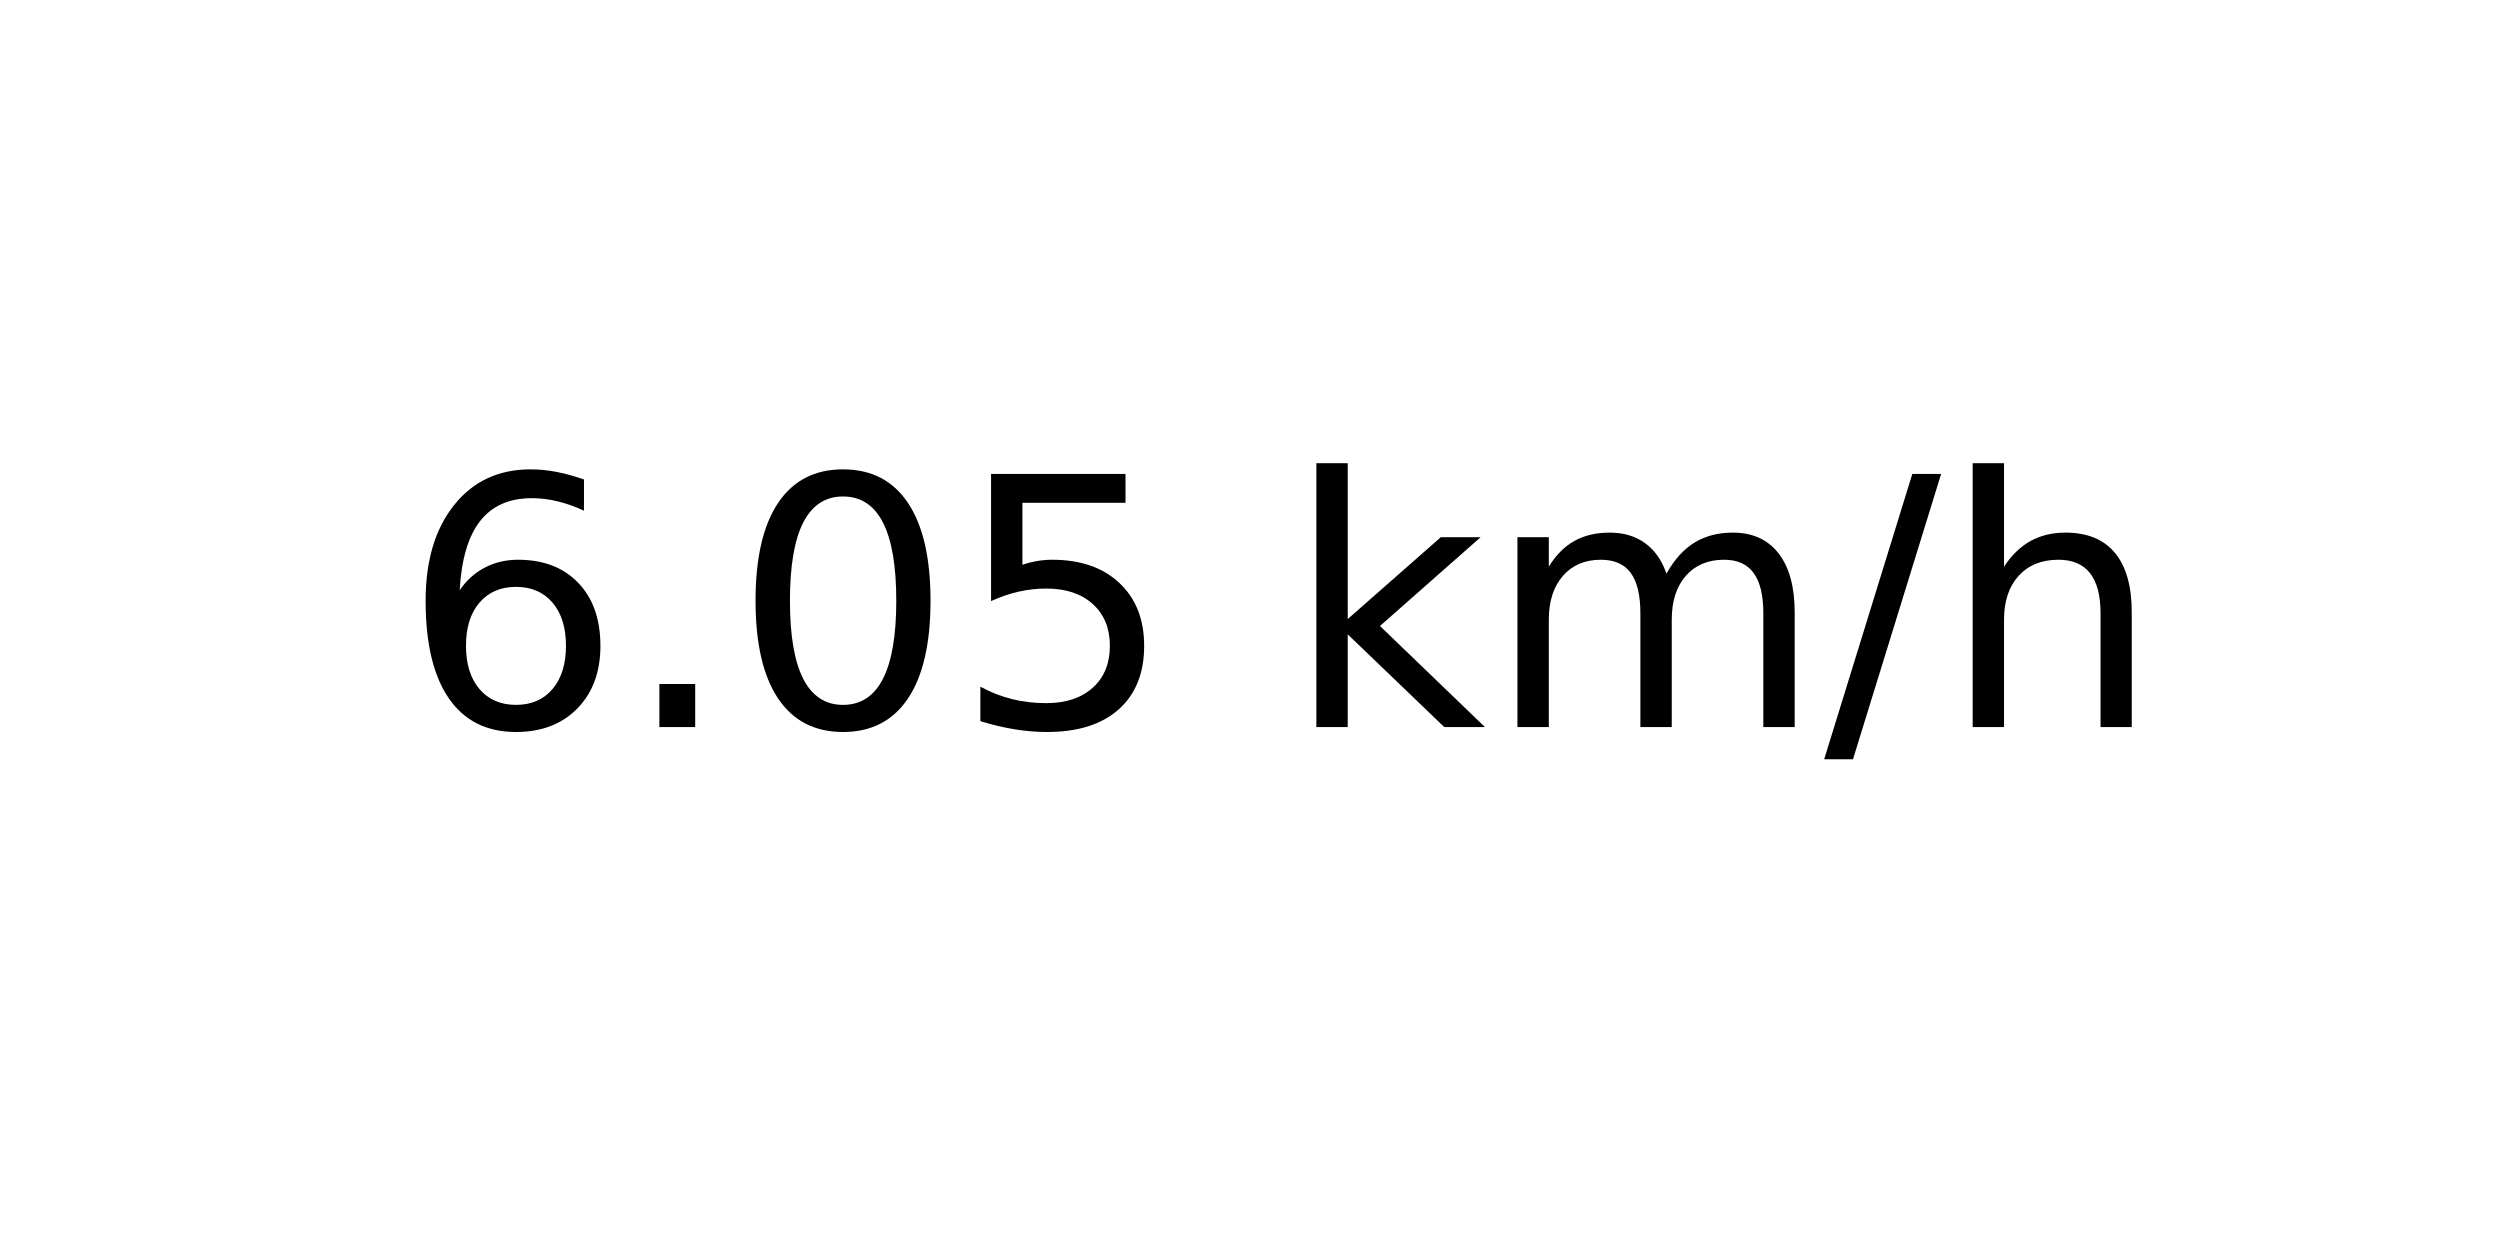
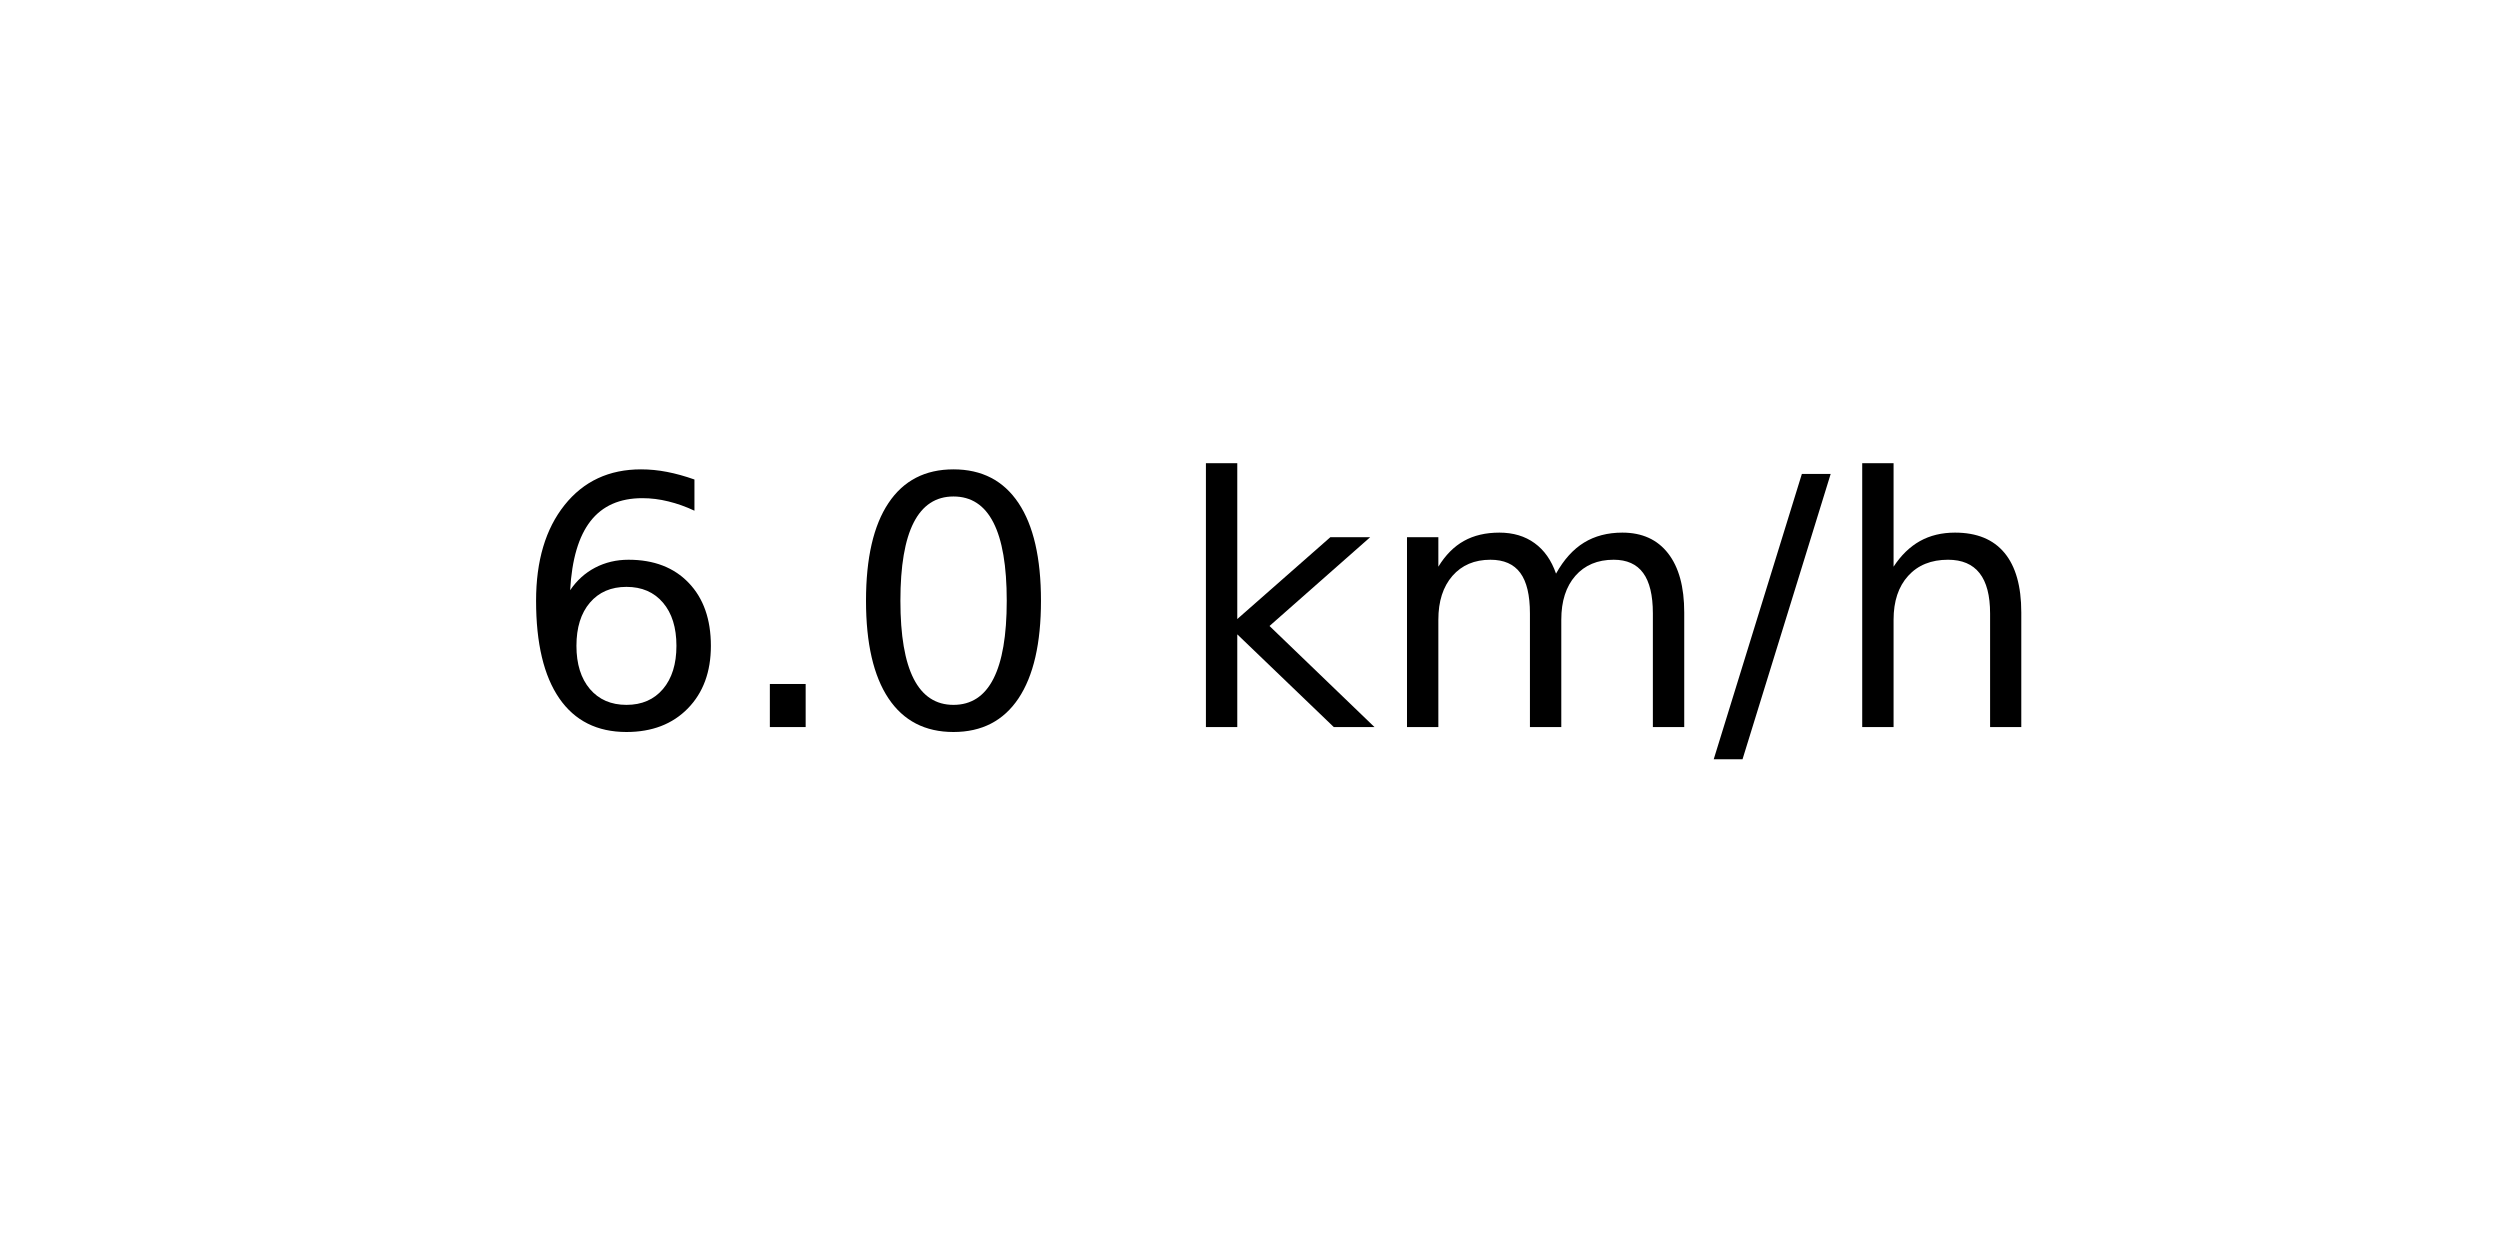
<svg xmlns="http://www.w3.org/2000/svg" xmlns:xlink="http://www.w3.org/1999/xlink" width="72pt" height="36pt" viewBox="0 0 72 36" version="1.1">
  <defs>
    <style type="text/css">*{stroke-linejoin: round; stroke-linecap: butt}</style>
  </defs>
  <g id="figure_1">
    <g id="axes_1">
      <g id="text_1">
-         <g transform="translate(11.55937 20.93937) scale(0.1 -0.1)">
+         <g transform="translate(14.74062 20.93937) scale(0.1 -0.1)">
          <defs>
            <path id="DejaVuSans-36" d="M 2113 2584  Q 1688 2584 1439 2293  Q 1191 2003 1191 1497  Q 1191 994 1439 701  Q 1688 409 2113 409  Q 2538 409 2786 701  Q 3034 994 3034 1497  Q 3034 2003 2786 2293  Q 2538 2584 2113 2584  z M 3366 4563  L 3366 3988  Q 3128 4100 2886 4159  Q 2644 4219 2406 4219  Q 1781 4219 1451 3797  Q 1122 3375 1075 2522  Q 1259 2794 1537 2939  Q 1816 3084 2150 3084  Q 2853 3084 3261 2657  Q 3669 2231 3669 1497  Q 3669 778 3244 343  Q 2819 -91 2113 -91  Q 1303 -91 875 529  Q 447 1150 447 2328  Q 447 3434 972 4092  Q 1497 4750 2381 4750  Q 2619 4750 2861 4703  Q 3103 4656 3366 4563  z " transform="scale(0.015625)" />
            <path id="DejaVuSans-2e" d="M 684 794  L 1344 794  L 1344 0  L 684 0  L 684 794  z " transform="scale(0.015625)" />
            <path id="DejaVuSans-30" d="M 2034 4250  Q 1547 4250 1301 3770  Q 1056 3291 1056 2328  Q 1056 1369 1301 889  Q 1547 409 2034 409  Q 2525 409 2770 889  Q 3016 1369 3016 2328  Q 3016 3291 2770 3770  Q 2525 4250 2034 4250  z M 2034 4750  Q 2819 4750 3233 4129  Q 3647 3509 3647 2328  Q 3647 1150 3233 529  Q 2819 -91 2034 -91  Q 1250 -91 836 529  Q 422 1150 422 2328  Q 422 3509 836 4129  Q 1250 4750 2034 4750  z " transform="scale(0.015625)" />
-             <path id="DejaVuSans-35" d="M 691 4666  L 3169 4666  L 3169 4134  L 1269 4134  L 1269 2991  Q 1406 3038 1543 3061  Q 1681 3084 1819 3084  Q 2600 3084 3056 2656  Q 3513 2228 3513 1497  Q 3513 744 3044 326  Q 2575 -91 1722 -91  Q 1428 -91 1123 -41  Q 819 9 494 109  L 494 744  Q 775 591 1075 516  Q 1375 441 1709 441  Q 2250 441 2565 725  Q 2881 1009 2881 1497  Q 2881 1984 2565 2268  Q 2250 2553 1709 2553  Q 1456 2553 1204 2497  Q 953 2441 691 2322  L 691 4666  z " transform="scale(0.015625)" />
            <path id="DejaVuSans-20" transform="scale(0.015625)" />
            <path id="DejaVuSans-6b" d="M 581 4863  L 1159 4863  L 1159 1991  L 2875 3500  L 3609 3500  L 1753 1863  L 3688 0  L 2938 0  L 1159 1709  L 1159 0  L 581 0  L 581 4863  z " transform="scale(0.015625)" />
            <path id="DejaVuSans-6d" d="M 3328 2828  Q 3544 3216 3844 3400  Q 4144 3584 4550 3584  Q 5097 3584 5394 3201  Q 5691 2819 5691 2113  L 5691 0  L 5113 0  L 5113 2094  Q 5113 2597 4934 2840  Q 4756 3084 4391 3084  Q 3944 3084 3684 2787  Q 3425 2491 3425 1978  L 3425 0  L 2847 0  L 2847 2094  Q 2847 2600 2669 2842  Q 2491 3084 2119 3084  Q 1678 3084 1418 2786  Q 1159 2488 1159 1978  L 1159 0  L 581 0  L 581 3500  L 1159 3500  L 1159 2956  Q 1356 3278 1631 3431  Q 1906 3584 2284 3584  Q 2666 3584 2933 3390  Q 3200 3197 3328 2828  z " transform="scale(0.015625)" />
            <path id="DejaVuSans-2f" d="M 1625 4666  L 2156 4666  L 531 -594  L 0 -594  L 1625 4666  z " transform="scale(0.015625)" />
            <path id="DejaVuSans-68" d="M 3513 2113  L 3513 0  L 2938 0  L 2938 2094  Q 2938 2591 2744 2837  Q 2550 3084 2163 3084  Q 1697 3084 1428 2787  Q 1159 2491 1159 1978  L 1159 0  L 581 0  L 581 4863  L 1159 4863  L 1159 2956  Q 1366 3272 1645 3428  Q 1925 3584 2291 3584  Q 2894 3584 3203 3211  Q 3513 2838 3513 2113  z " transform="scale(0.015625)" />
          </defs>
          <use xlink:href="#DejaVuSans-36" />
          <use xlink:href="#DejaVuSans-2e" x="63.623" />
          <use xlink:href="#DejaVuSans-30" x="95.41" />
-           <use xlink:href="#DejaVuSans-35" x="159.033" />
-           <use xlink:href="#DejaVuSans-20" x="222.656" />
-           <use xlink:href="#DejaVuSans-6b" x="254.443" />
-           <use xlink:href="#DejaVuSans-6d" x="312.354" />
-           <use xlink:href="#DejaVuSans-2f" x="409.766" />
-           <use xlink:href="#DejaVuSans-68" x="443.457" />
+           <use xlink:href="#DejaVuSans-20" x="159.033" />
+           <use xlink:href="#DejaVuSans-6b" x="190.82" />
+           <use xlink:href="#DejaVuSans-6d" x="248.73" />
+           <use xlink:href="#DejaVuSans-2f" x="346.143" />
+           <use xlink:href="#DejaVuSans-68" x="379.834" />
        </g>
      </g>
    </g>
  </g>
</svg>
